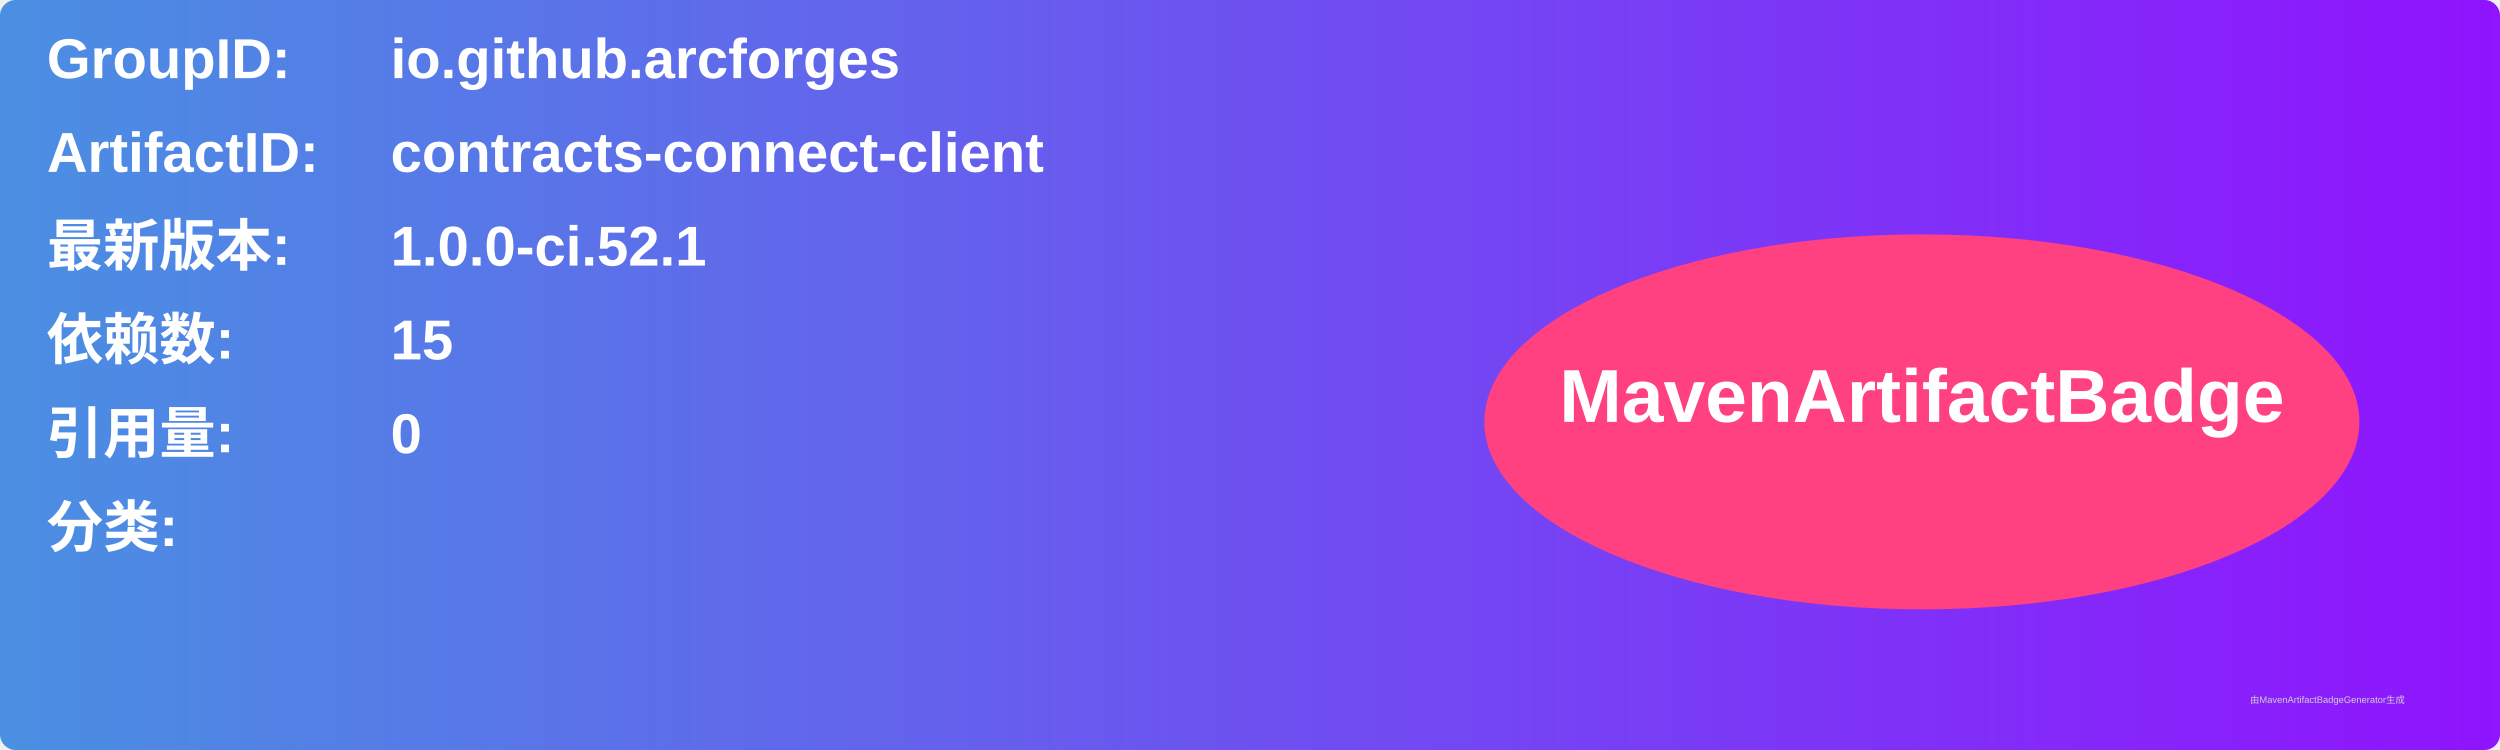
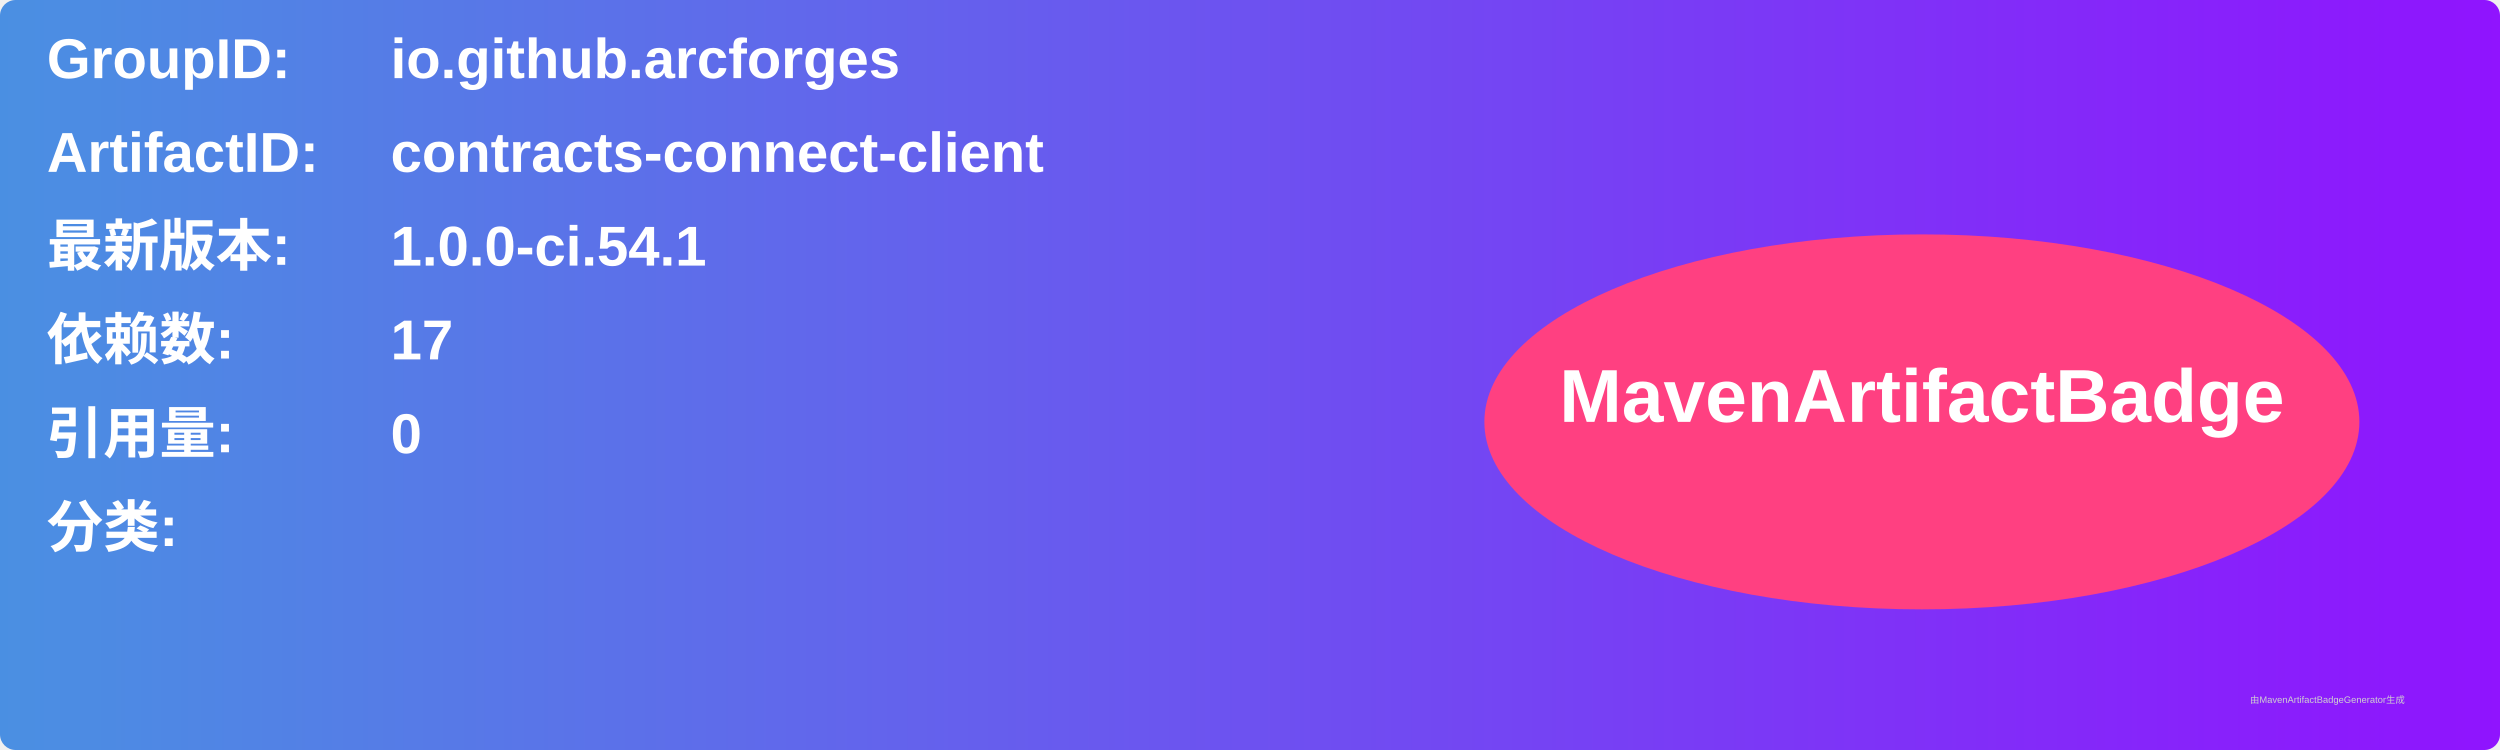
<svg xmlns="http://www.w3.org/2000/svg" width="800" height="240" viewBox="0 0 800 240">
  <linearGradient id="grad" x1="0%" y1="0%" x2="100%" y2="0%">
    <stop offset="0%" stop-color="#4a90e2" />
    <stop offset="100%" stop-color="#9013fe" />
  </linearGradient>
  <rect width="100%" height="100%" rx="5" ry="5" fill="url(#grad)" />
  <g transform="translate(15, 15)">
    <text x="0" y="10" font-family="Arial" font-size="18" fill="white" font-weight="bold" width="260">GroupID:</text>
    <text x="110" y="10" font-family="Arial" font-size="18" fill="white" font-weight="bold" width="460">io.github.arcforges</text>
    <text x="0" y="40" font-family="Arial" font-size="18" fill="white" font-weight="bold" width="260">ArtifactID:</text>
    <text x="110" y="40" font-family="Arial" font-size="18" fill="white" font-weight="bold" width="460">contracts-connect-client</text>
    <text x="0" y="70" font-family="Arial" font-size="18" fill="white" font-weight="bold">最新版本:</text>
    <text x="110" y="70" font-family="Arial" font-size="18" fill="white" font-weight="bold">
-       <tspan font-weight="bold">1.0.0-ci.52.1</tspan>
+       <tspan font-weight="bold">1.0.0-ci.54.1</tspan>
    </text>
    <text x="0" y="100" font-family="Arial" font-size="18" fill="white" font-weight="bold">依赖数: </text>
    <text x="110" y="100" font-family="Arial" font-size="18" fill="white">
-       <tspan font-weight="bold">15</tspan>
+       <tspan font-weight="bold">17</tspan>
    </text>
    <text x="0" y="130" font-family="Arial" font-size="18" fill="white" font-weight="bold">引用量: </text>
    <text x="110" y="130" font-family="Arial" font-size="18" fill="white">
      <tspan font-weight="bold">0</tspan>
    </text>
    <text x="0" y="160" font-family="Arial" font-size="18" fill="white" font-weight="bold">分类:</text>
    <text x="10" y="190" font-family="Arial" font-size="10" fill="white">
      <tspan font-weight="bold" />
    </text>
    <ellipse cx="600" cy="120" rx="140" ry="60" fill="#ff4081" />
    <text x="600" y="120" text-anchor="middle" font-family="Arial" font-size="24" fill="white" font-weight="bold">MavenArtifactBadge</text>
  </g>
  <text x="720" y="225" font-family="Arial" font-size="3" fill="#d0d0d0">由MavenArtifactBadgeGenerator生成</text>
</svg>
